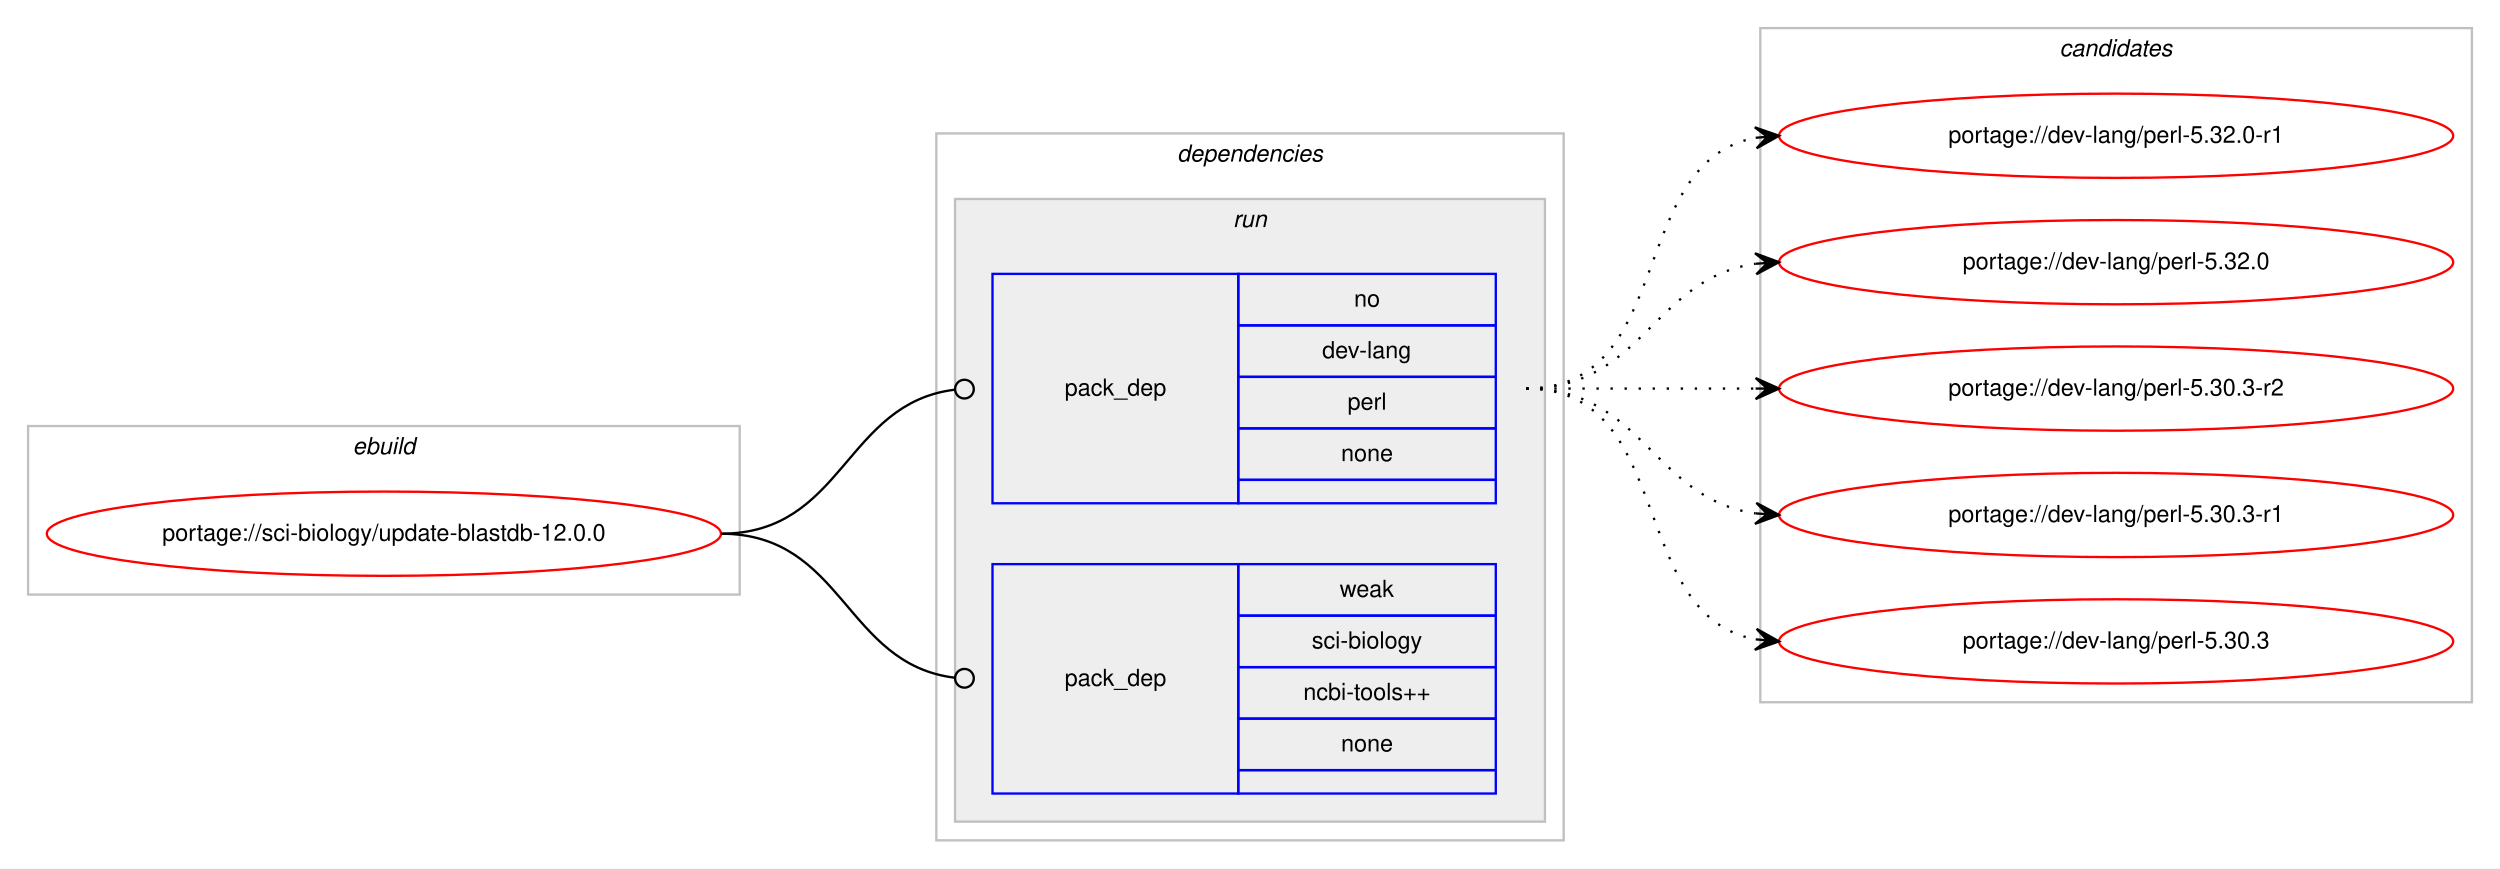
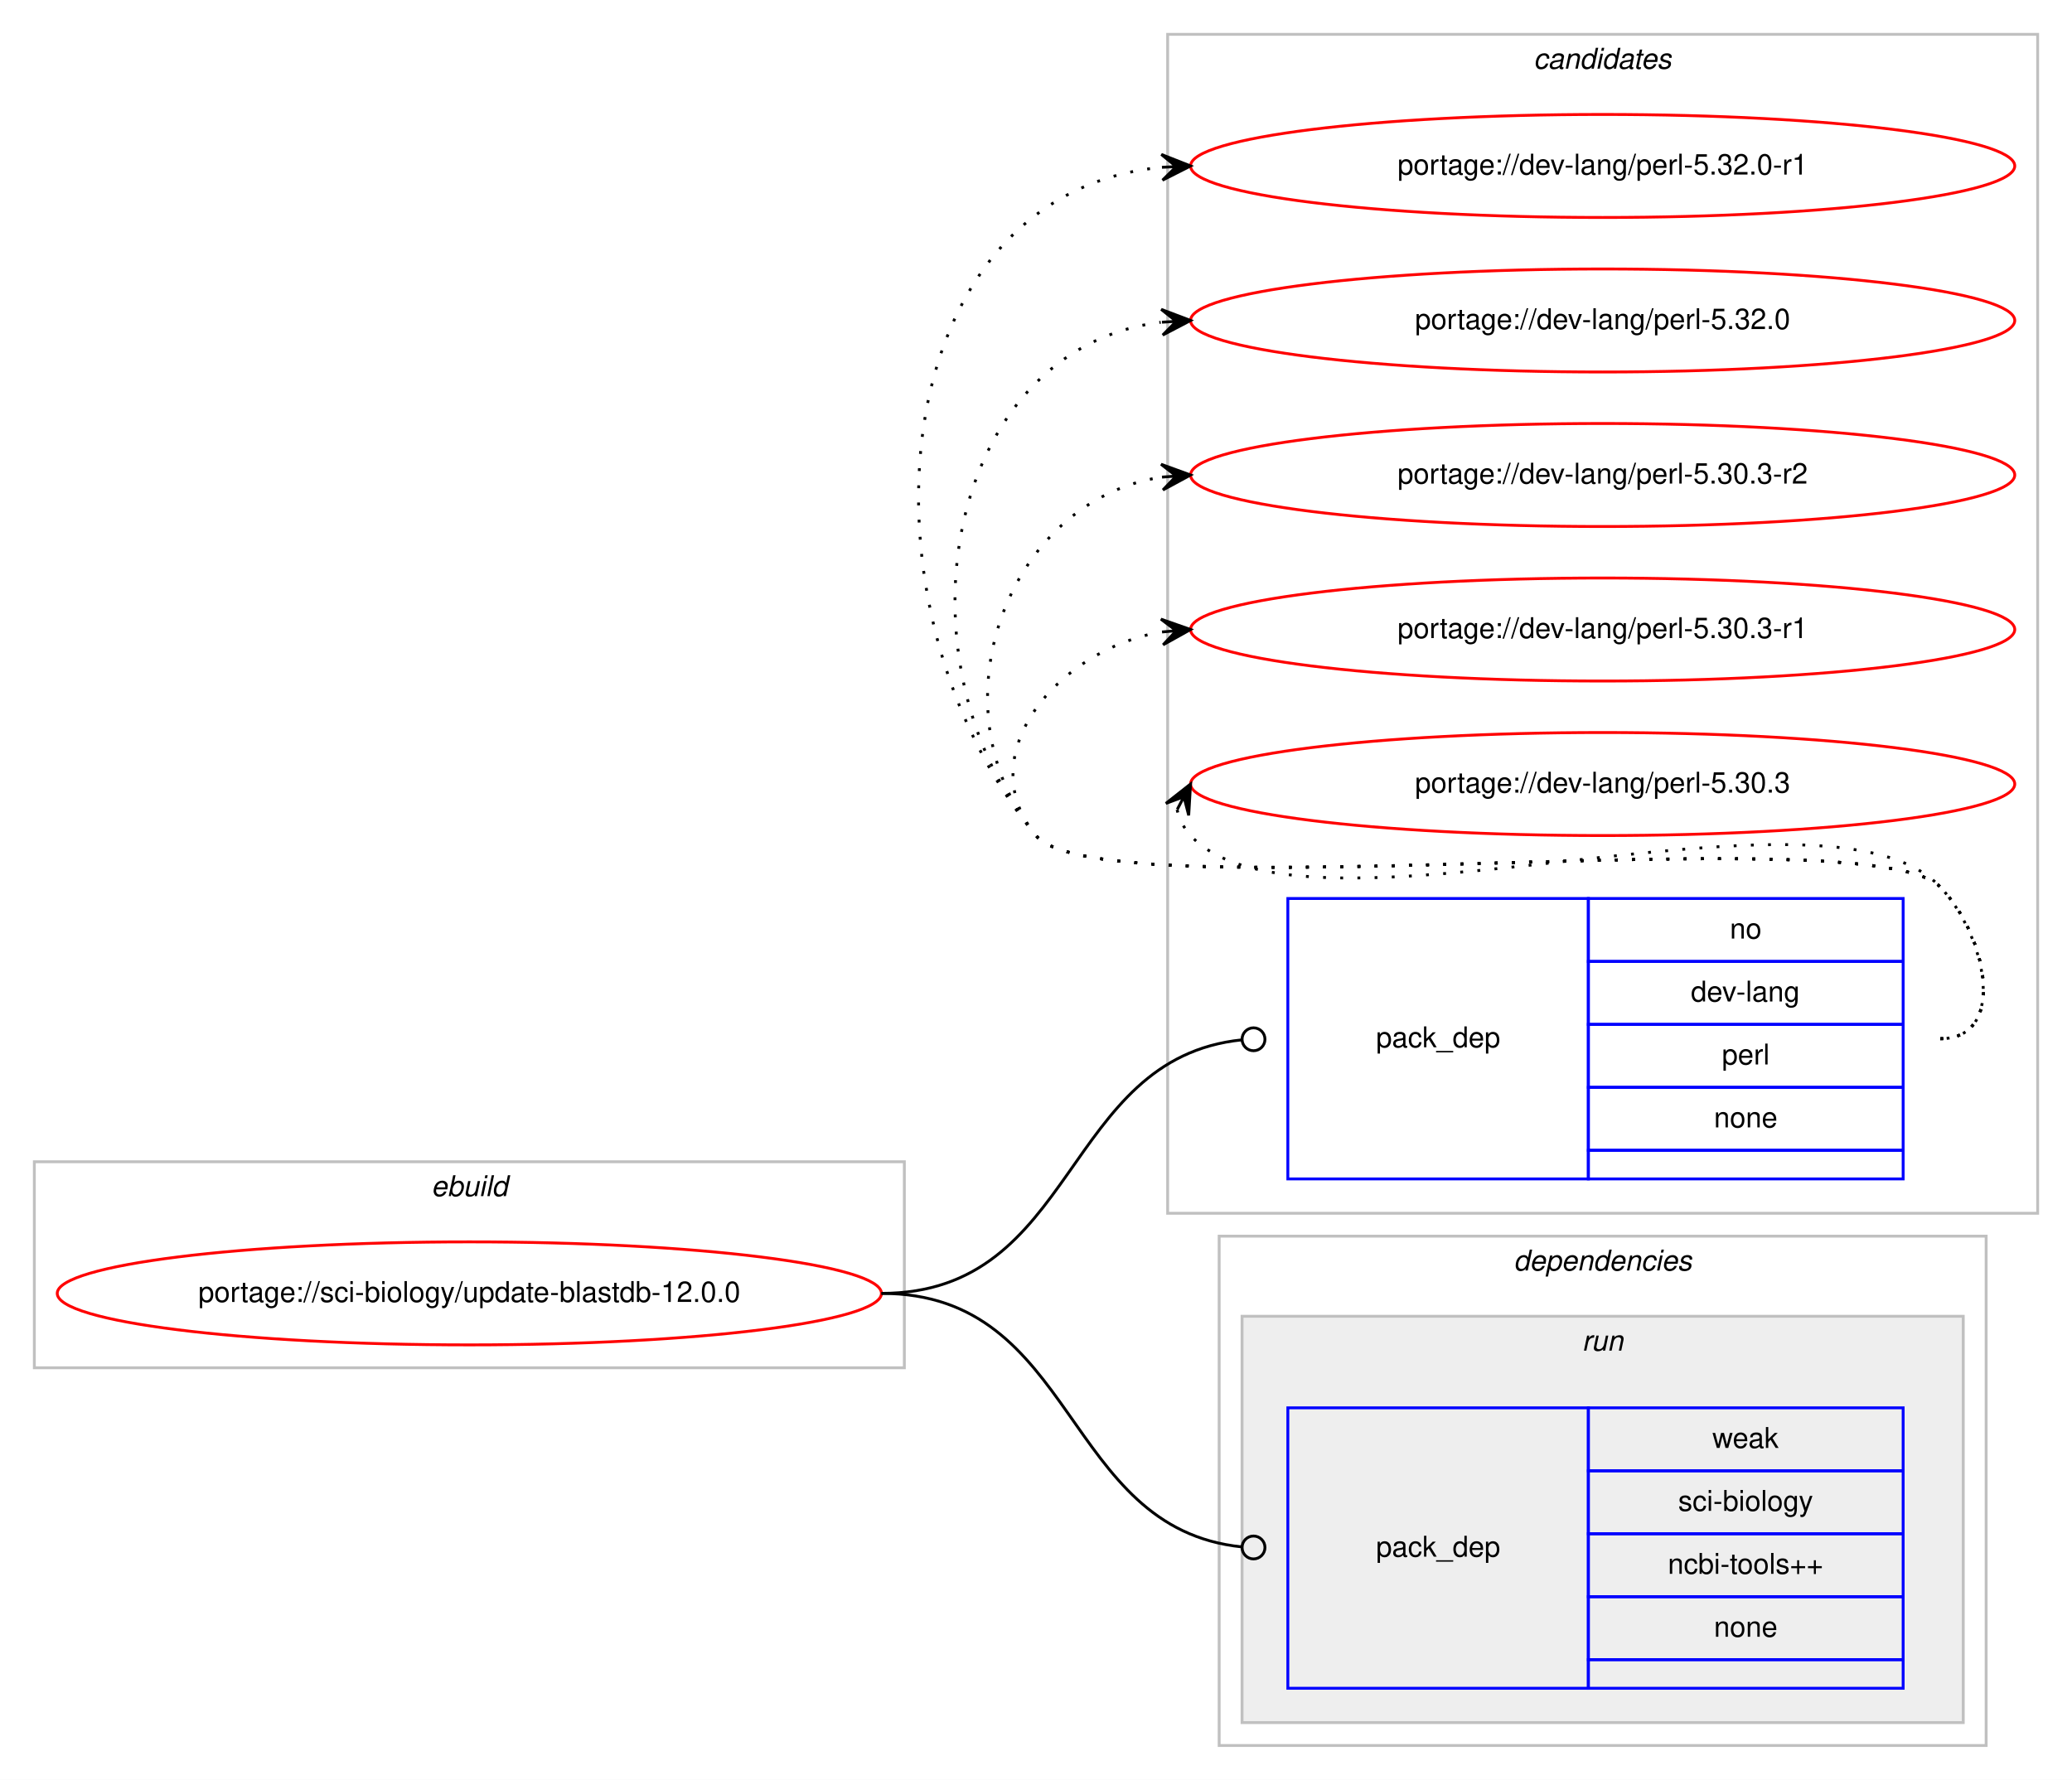
- <svg xmlns="http://www.w3.org/2000/svg" xmlns:xlink="http://www.w3.org/1999/xlink" width="1068pt" height="371pt" viewBox="0.00 0.00 1068.00 371.00">
-   <g id="graph0" class="graph" transform="scale(1 1) rotate(0) translate(4 367)">
-     <polygon fill="#ffffff" stroke="transparent" points="-4,4 -4,-367 1064,-367 1064,4 -4,4" />
+ <svg xmlns="http://www.w3.org/2000/svg" xmlns:xlink="http://www.w3.org/1999/xlink" width="724pt" height="622pt" viewBox="0.00 0.00 724.00 622.00">
+   <g id="graph0" class="graph" transform="scale(1 1) rotate(0) translate(4 618)">
+     <polygon fill="#ffffff" stroke="transparent" points="-4,4 -4,-618 720,-618 720,4 -4,4" />
+     <g id="clust8" class="cluster">
+       <polygon fill="none" stroke="#c0c0c0" points="404,-194 404,-606 708,-606 708,-194 404,-194" />
+       <text text-anchor="start" x="531.824" y="-594" font-family="Helvetica,sans-Serif" font-style="italic" font-size="10.00" fill="#000000">candidates</text>
+     </g>
    <g id="clust1" class="cluster">
-       <polygon fill="none" stroke="#c0c0c0" points="8,-113 8,-185 312,-185 312,-113 8,-113" />
-       <text text-anchor="start" x="146.663" y="-173" font-family="Helvetica,sans-Serif" font-style="italic" font-size="10.00" fill="#000000">ebuild</text>
+       <polygon fill="none" stroke="#c0c0c0" points="8,-140 8,-212 312,-212 312,-140 8,-140" />
+       <text text-anchor="start" x="146.663" y="-200" font-family="Helvetica,sans-Serif" font-style="italic" font-size="10.00" fill="#000000">ebuild</text>
    </g>
    <g id="clust2" class="cluster">
-       <polygon fill="none" stroke="#c0c0c0" points="396,-8 396,-310 664,-310 664,-8 396,-8" />
-       <text text-anchor="start" x="498.875" y="-298" font-family="Helvetica,sans-Serif" font-style="italic" font-size="10.00" fill="#000000">dependencies</text>
+       <polygon fill="none" stroke="#c0c0c0" points="422,-8 422,-186 690,-186 690,-8 422,-8" />
+       <text text-anchor="start" x="524.875" y="-174" font-family="Helvetica,sans-Serif" font-style="italic" font-size="10.00" fill="#000000">dependencies</text>
    </g>
    <g id="clust5" class="cluster">
-       <polygon fill="#eeeeee" stroke="#c0c0c0" points="404,-16 404,-282 656,-282 656,-16 404,-16" />
-       <text text-anchor="start" x="522.777" y="-270" font-family="Helvetica,sans-Serif" font-style="italic" font-size="10.00" fill="#000000">run</text>
-     </g>
-     <g id="clust8" class="cluster">
-       <polygon fill="none" stroke="#c0c0c0" points="748,-67 748,-355 1052,-355 1052,-67 748,-67" />
-       <text text-anchor="start" x="875.824" y="-343" font-family="Helvetica,sans-Serif" font-style="italic" font-size="10.00" fill="#000000">candidates</text>
+       <polygon fill="#eeeeee" stroke="#c0c0c0" points="430,-16 430,-158 682,-158 682,-16 430,-16" />
+       <text text-anchor="start" x="548.777" y="-146" font-family="Helvetica,sans-Serif" font-style="italic" font-size="10.00" fill="#000000">run</text>
    </g>
    <g id="node1" class="node">
      <g id="a_node1">
        <a xlink:href="../sci-biology/update-blastdb-12.0.0.svg" xlink:title="portage://sci-biology/update-blastdb-12.0.0">
-           <ellipse fill="none" stroke="#ff0000" cx="160" cy="-139" rx="144" ry="18" />
-           <text text-anchor="middle" x="160" y="-136" font-family="Helvetica,sans-Serif" font-size="10.00" fill="#000000">portage://sci-biology/update-blastdb-12.0.0</text>
+           <ellipse fill="none" stroke="#ff0000" cx="160" cy="-166" rx="144" ry="18" />
+           <text text-anchor="middle" x="160" y="-163" font-family="Helvetica,sans-Serif" font-size="10.00" fill="#000000">portage://sci-biology/update-blastdb-12.0.0</text>
        </a>
      </g>
    </g>
    <g id="node2" class="node">
-       <polygon fill="none" stroke="#0000ff" points="420,-152 420,-250 525,-250 525,-152 420,-152" />
-       <text text-anchor="start" x="450.823" y="-198" font-family="Helvetica,sans-Serif" font-size="10.00" fill="#000000">pack_dep</text>
-       <polygon fill="none" stroke="#0000ff" points="525,-228 525,-250 635,-250 635,-228 525,-228" />
-       <text text-anchor="start" x="574.441" y="-236" font-family="Helvetica,sans-Serif" font-size="10.00" fill="#000000">no</text>
-       <polygon fill="none" stroke="#0000ff" points="525,-206 525,-228 635,-228 635,-206 525,-206" />
-       <text text-anchor="start" x="560.828" y="-214" font-family="Helvetica,sans-Serif" font-size="10.00" fill="#000000">dev-lang</text>
-       <polygon fill="none" stroke="#0000ff" points="525,-184 525,-206 635,-206 635,-184 525,-184" />
-       <text text-anchor="start" x="571.667" y="-192" font-family="Helvetica,sans-Serif" font-size="10.00" fill="#000000">perl</text>
-       <polygon fill="none" stroke="#0000ff" points="525,-162 525,-184 635,-184 635,-162 525,-162" />
-       <text text-anchor="start" x="568.882" y="-170" font-family="Helvetica,sans-Serif" font-size="10.00" fill="#000000">none</text>
-       <polygon fill="none" stroke="#0000ff" points="525,-152 525,-162 635,-162 635,-152 525,-152" />
+       <polygon fill="none" stroke="#0000ff" points="446,-206 446,-304 551,-304 551,-206 446,-206" />
+       <text text-anchor="start" x="476.823" y="-252" font-family="Helvetica,sans-Serif" font-size="10.00" fill="#000000">pack_dep</text>
+       <polygon fill="none" stroke="#0000ff" points="551,-282 551,-304 661,-304 661,-282 551,-282" />
+       <text text-anchor="start" x="600.441" y="-290" font-family="Helvetica,sans-Serif" font-size="10.00" fill="#000000">no</text>
+       <polygon fill="none" stroke="#0000ff" points="551,-260 551,-282 661,-282 661,-260 551,-260" />
+       <text text-anchor="start" x="586.828" y="-268" font-family="Helvetica,sans-Serif" font-size="10.00" fill="#000000">dev-lang</text>
+       <polygon fill="none" stroke="#0000ff" points="551,-238 551,-260 661,-260 661,-238 551,-238" />
+       <text text-anchor="start" x="597.667" y="-246" font-family="Helvetica,sans-Serif" font-size="10.00" fill="#000000">perl</text>
+       <polygon fill="none" stroke="#0000ff" points="551,-216 551,-238 661,-238 661,-216 551,-216" />
+       <text text-anchor="start" x="594.882" y="-224" font-family="Helvetica,sans-Serif" font-size="10.00" fill="#000000">none</text>
+       <polygon fill="none" stroke="#0000ff" points="551,-206 551,-216 661,-216 661,-206 551,-206" />
    </g>
    <g id="edge1" class="edge">
-       <path fill="none" stroke="#000000" d="M304,-139C356.537,-139 356.777,-194.863 404.002,-200.537" />
-       <ellipse fill="none" stroke="#000000" cx="408.007" cy="-200.769" rx="4" ry="4" />
+       <path fill="none" stroke="#000000" d="M304,-166C372.702,-166 367.085,-248.183 429.981,-254.603" />
+       <ellipse fill="none" stroke="#000000" cx="434.005" cy="-254.802" rx="4" ry="4" />
    </g>
    <g id="node3" class="node">
-       <polygon fill="none" stroke="#0000ff" points="420,-28 420,-126 525,-126 525,-28 420,-28" />
-       <text text-anchor="start" x="450.823" y="-74" font-family="Helvetica,sans-Serif" font-size="10.00" fill="#000000">pack_dep</text>
-       <polygon fill="none" stroke="#0000ff" points="525,-104 525,-126 635,-126 635,-104 525,-104" />
-       <text text-anchor="start" x="568.332" y="-112" font-family="Helvetica,sans-Serif" font-size="10.00" fill="#000000">weak</text>
-       <polygon fill="none" stroke="#0000ff" points="525,-82 525,-104 635,-104 635,-82 525,-82" />
-       <text text-anchor="start" x="556.389" y="-90" font-family="Helvetica,sans-Serif" font-size="10.00" fill="#000000">sci-biology</text>
-       <polygon fill="none" stroke="#0000ff" points="525,-60 525,-82 635,-82 635,-60 525,-60" />
-       <text text-anchor="start" x="552.77" y="-68" font-family="Helvetica,sans-Serif" font-size="10.00" fill="#000000">ncbi-tools++</text>
-       <polygon fill="none" stroke="#0000ff" points="525,-38 525,-60 635,-60 635,-38 525,-38" />
-       <text text-anchor="start" x="568.882" y="-46" font-family="Helvetica,sans-Serif" font-size="10.00" fill="#000000">none</text>
-       <polygon fill="none" stroke="#0000ff" points="525,-28 525,-38 635,-38 635,-28 525,-28" />
+       <polygon fill="none" stroke="#0000ff" points="446,-28 446,-126 551,-126 551,-28 446,-28" />
+       <text text-anchor="start" x="476.823" y="-74" font-family="Helvetica,sans-Serif" font-size="10.00" fill="#000000">pack_dep</text>
+       <polygon fill="none" stroke="#0000ff" points="551,-104 551,-126 661,-126 661,-104 551,-104" />
+       <text text-anchor="start" x="594.332" y="-112" font-family="Helvetica,sans-Serif" font-size="10.00" fill="#000000">weak</text>
+       <polygon fill="none" stroke="#0000ff" points="551,-82 551,-104 661,-104 661,-82 551,-82" />
+       <text text-anchor="start" x="582.389" y="-90" font-family="Helvetica,sans-Serif" font-size="10.00" fill="#000000">sci-biology</text>
+       <polygon fill="none" stroke="#0000ff" points="551,-60 551,-82 661,-82 661,-60 551,-60" />
+       <text text-anchor="start" x="578.77" y="-68" font-family="Helvetica,sans-Serif" font-size="10.00" fill="#000000">ncbi-tools++</text>
+       <polygon fill="none" stroke="#0000ff" points="551,-38 551,-60 661,-60 661,-38 551,-38" />
+       <text text-anchor="start" x="594.882" y="-46" font-family="Helvetica,sans-Serif" font-size="10.00" fill="#000000">none</text>
+       <polygon fill="none" stroke="#0000ff" points="551,-28 551,-38 661,-38 661,-28 551,-28" />
    </g>
    <g id="edge2" class="edge">
-       <path fill="none" stroke="#000000" d="M304,-139C356.537,-139 356.777,-83.137 404.002,-77.463" />
-       <ellipse fill="none" stroke="#000000" cx="408.007" cy="-77.231" rx="4" ry="4" />
+       <path fill="none" stroke="#000000" d="M304,-166C372.702,-166 367.085,-83.817 429.981,-77.397" />
+       <ellipse fill="none" stroke="#000000" cx="434.005" cy="-77.198" rx="4" ry="4" />
    </g>
    <g id="node4" class="node">
      <g id="a_node4">
        <a xlink:href="../dev-lang/perl-5.32.0-r1.svg" xlink:title="portage://dev-lang/perl-5.32.0-r1">
-           <ellipse fill="none" stroke="#ff0000" cx="900" cy="-309" rx="144" ry="18" />
-           <text text-anchor="middle" x="900" y="-306" font-family="Helvetica,sans-Serif" font-size="10.00" fill="#000000">portage://dev-lang/perl-5.32.0-r1</text>
+           <ellipse fill="none" stroke="#ff0000" cx="556" cy="-560" rx="144" ry="18" />
+           <text text-anchor="middle" x="556" y="-557" font-family="Helvetica,sans-Serif" font-size="10.00" fill="#000000">portage://dev-lang/perl-5.32.0-r1</text>
        </a>
      </g>
    </g>
    <g id="edge3" class="edge">
-       <path fill="none" stroke="#000000" stroke-dasharray="1,5" d="M648,-201C712.303,-201 690.78,-297.91 746.031,-308.131" />
-       <polygon fill="#000000" stroke="#000000" points="756,-309 745.647,-312.614 751.019,-308.566 746.038,-308.131 746.038,-308.131 746.038,-308.131 751.019,-308.566 746.429,-303.648 756,-309 756,-309" />
+       <path fill="none" stroke="#000000" stroke-dasharray="1,5" d="M674,-255C697.556,-255 690.376,-291.068 674,-308 649.55,-333.278 380.353,-298.85 358,-326 292.346,-405.744 304.379,-550.301 401.966,-559.535" />
+       <polygon fill="#000000" stroke="#000000" points="412,-560 401.802,-564.032 407.005,-559.769 402.011,-559.537 402.011,-559.537 402.011,-559.537 407.005,-559.769 402.219,-555.042 412,-560 412,-560" />
    </g>
    <g id="node5" class="node">
      <g id="a_node5">
        <a xlink:href="../dev-lang/perl-5.32.0.svg" xlink:title="portage://dev-lang/perl-5.32.0">
-           <ellipse fill="none" stroke="#ff0000" cx="900" cy="-255" rx="144" ry="18" />
-           <text text-anchor="middle" x="900" y="-252" font-family="Helvetica,sans-Serif" font-size="10.00" fill="#000000">portage://dev-lang/perl-5.32.0</text>
+           <ellipse fill="none" stroke="#ff0000" cx="556" cy="-506" rx="144" ry="18" />
+           <text text-anchor="middle" x="556" y="-503" font-family="Helvetica,sans-Serif" font-size="10.00" fill="#000000">portage://dev-lang/perl-5.32.0</text>
        </a>
      </g>
    </g>
    <g id="edge4" class="edge">
-       <path fill="none" stroke="#000000" stroke-dasharray="1,5" d="M648,-201C698.102,-201 702.012,-248.066 745.979,-254.317" />
-       <polygon fill="#000000" stroke="#000000" points="756,-255 745.717,-258.81 751.012,-254.66 746.023,-254.32 746.023,-254.32 746.023,-254.32 751.012,-254.66 746.329,-249.831 756,-255 756,-255" />
+       <path fill="none" stroke="#000000" stroke-dasharray="1,5" d="M674,-255C697.556,-255 690.376,-291.068 674,-308 649.55,-333.278 380.353,-298.85 358,-326 307.194,-387.71 326.594,-496.167 401.567,-505.373" />
+       <polygon fill="#000000" stroke="#000000" points="412,-506 401.748,-509.892 407.009,-505.7 402.018,-505.4 402.018,-505.4 402.018,-505.4 407.009,-505.7 402.288,-500.909 412,-506 412,-506" />
    </g>
    <g id="node6" class="node">
      <g id="a_node6">
        <a xlink:href="../dev-lang/perl-5.30.3-r2.svg" xlink:title="portage://dev-lang/perl-5.30.3-r2">
-           <ellipse fill="none" stroke="#ff0000" cx="900" cy="-201" rx="144" ry="18" />
-           <text text-anchor="middle" x="900" y="-198" font-family="Helvetica,sans-Serif" font-size="10.00" fill="#000000">portage://dev-lang/perl-5.30.3-r2</text>
+           <ellipse fill="none" stroke="#ff0000" cx="556" cy="-452" rx="144" ry="18" />
+           <text text-anchor="middle" x="556" y="-449" font-family="Helvetica,sans-Serif" font-size="10.00" fill="#000000">portage://dev-lang/perl-5.30.3-r2</text>
        </a>
      </g>
    </g>
    <g id="edge5" class="edge">
-       <path fill="none" stroke="#000000" stroke-dasharray="1,5" d="M648,-201C692.438,-201 706.02,-201 745.878,-201" />
-       <polygon fill="#000000" stroke="#000000" points="756,-201 746,-205.5 751,-201 746,-201 746,-201 746,-201 751,-201 746,-196.5 756,-201 756,-201" />
+       <path fill="none" stroke="#000000" stroke-dasharray="1,5" d="M674,-255C697.556,-255 690.376,-291.068 674,-308 649.55,-333.278 380.353,-298.85 358,-326 321.468,-370.372 347.698,-443.157 401.935,-451.26" />
+       <polygon fill="#000000" stroke="#000000" points="412,-452 401.697,-455.755 407.014,-451.633 402.027,-451.267 402.027,-451.267 402.027,-451.267 407.014,-451.633 402.357,-446.779 412,-452 412,-452" />
    </g>
    <g id="node7" class="node">
      <g id="a_node7">
        <a xlink:href="../dev-lang/perl-5.30.3-r1.svg" xlink:title="portage://dev-lang/perl-5.30.3-r1">
-           <ellipse fill="none" stroke="#ff0000" cx="900" cy="-147" rx="144" ry="18" />
-           <text text-anchor="middle" x="900" y="-144" font-family="Helvetica,sans-Serif" font-size="10.00" fill="#000000">portage://dev-lang/perl-5.30.3-r1</text>
+           <ellipse fill="none" stroke="#ff0000" cx="556" cy="-398" rx="144" ry="18" />
+           <text text-anchor="middle" x="556" y="-395" font-family="Helvetica,sans-Serif" font-size="10.00" fill="#000000">portage://dev-lang/perl-5.30.3-r1</text>
        </a>
      </g>
    </g>
    <g id="edge6" class="edge">
-       <path fill="none" stroke="#000000" stroke-dasharray="1,5" d="M648,-201C698.102,-201 702.012,-153.934 745.979,-147.683" />
-       <polygon fill="#000000" stroke="#000000" points="756,-147 746.329,-152.169 751.012,-147.34 746.023,-147.68 746.023,-147.68 746.023,-147.68 751.012,-147.34 745.717,-143.19 756,-147 756,-147" />
+       <path fill="none" stroke="#000000" stroke-dasharray="1,5" d="M674,-255C697.556,-255 690.376,-291.068 674,-308 649.55,-333.278 380.353,-298.85 358,-326 334.761,-354.227 365.703,-391.008 401.741,-397.122" />
+       <polygon fill="#000000" stroke="#000000" points="412,-398 401.652,-401.63 407.018,-397.573 402.036,-397.147 402.036,-397.147 402.036,-397.147 407.018,-397.573 402.42,-392.663 412,-398 412,-398" />
    </g>
    <g id="node8" class="node">
      <g id="a_node8">
        <a xlink:href="../dev-lang/perl-5.30.3.svg" xlink:title="portage://dev-lang/perl-5.30.3">
-           <ellipse fill="none" stroke="#ff0000" cx="900" cy="-93" rx="144" ry="18" />
-           <text text-anchor="middle" x="900" y="-90" font-family="Helvetica,sans-Serif" font-size="10.00" fill="#000000">portage://dev-lang/perl-5.30.3</text>
+           <ellipse fill="none" stroke="#ff0000" cx="556" cy="-344" rx="144" ry="18" />
+           <text text-anchor="middle" x="556" y="-341" font-family="Helvetica,sans-Serif" font-size="10.00" fill="#000000">portage://dev-lang/perl-5.30.3</text>
        </a>
      </g>
    </g>
    <g id="edge7" class="edge">
-       <path fill="none" stroke="#000000" stroke-dasharray="1,5" d="M648,-201C712.303,-201 690.78,-104.09 746.031,-93.869" />
-       <polygon fill="#000000" stroke="#000000" points="756,-93 746.429,-98.352 751.019,-93.434 746.038,-93.869 746.038,-93.869 746.038,-93.869 751.019,-93.434 745.647,-89.386 756,-93 756,-93" />
+       <path fill="none" stroke="#000000" stroke-dasharray="1,5" d="M407.303,-335.011C408.046,-331.792 409.782,-328.375 412,-326 451.827,-283.343 634.173,-350.657 674,-308 690.075,-290.782 697.556,-255 674,-255" />
+       <polygon fill="#000000" stroke="#000000" points="412,-344 403.38,-337.221 409.684,-339.569 407.368,-335.137 407.368,-335.137 407.368,-335.137 409.684,-339.569 411.357,-333.053 412,-344 412,-344" />
    </g>
  </g>
</svg>
